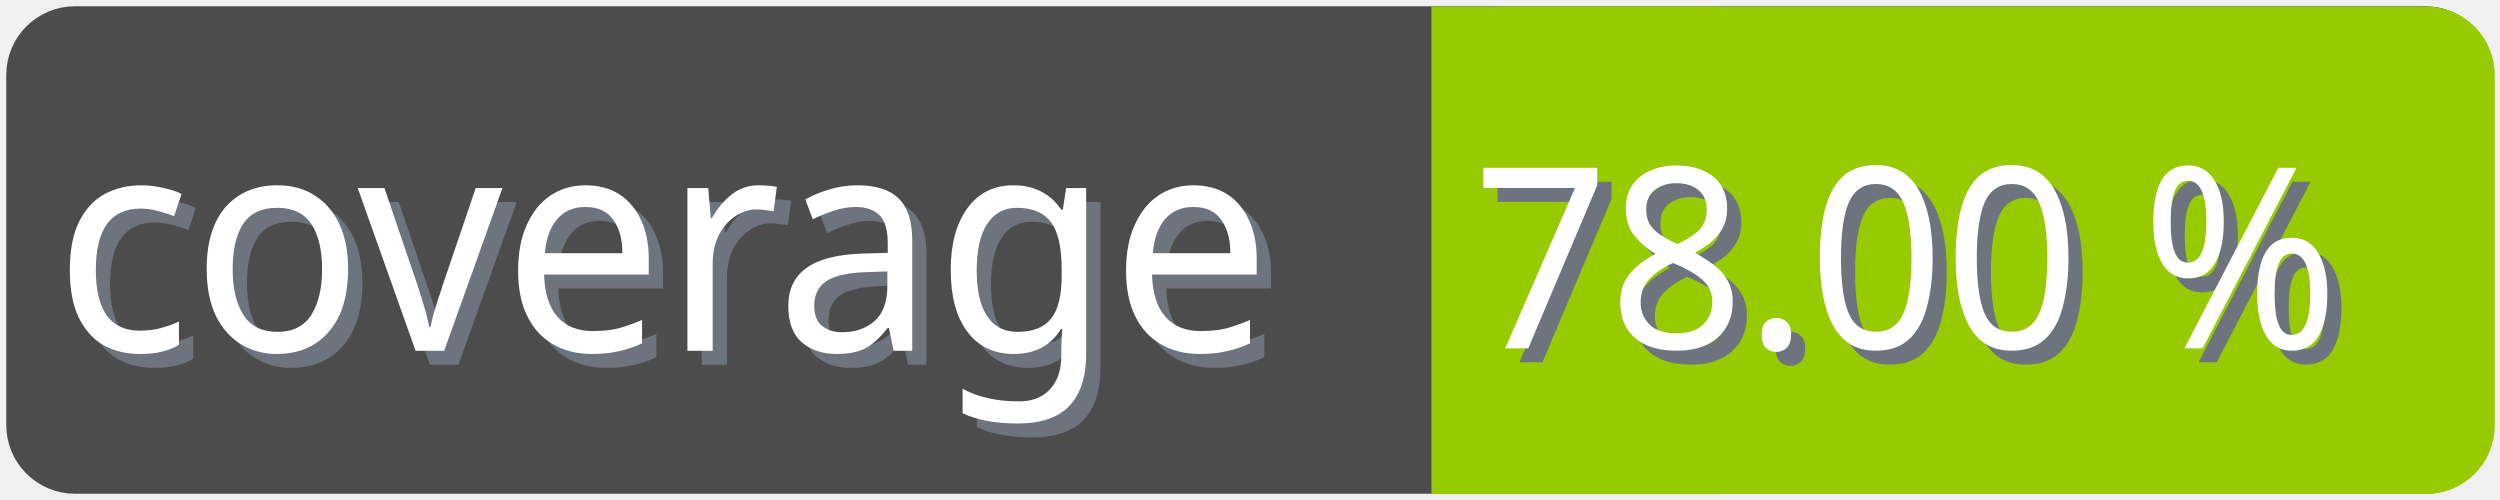
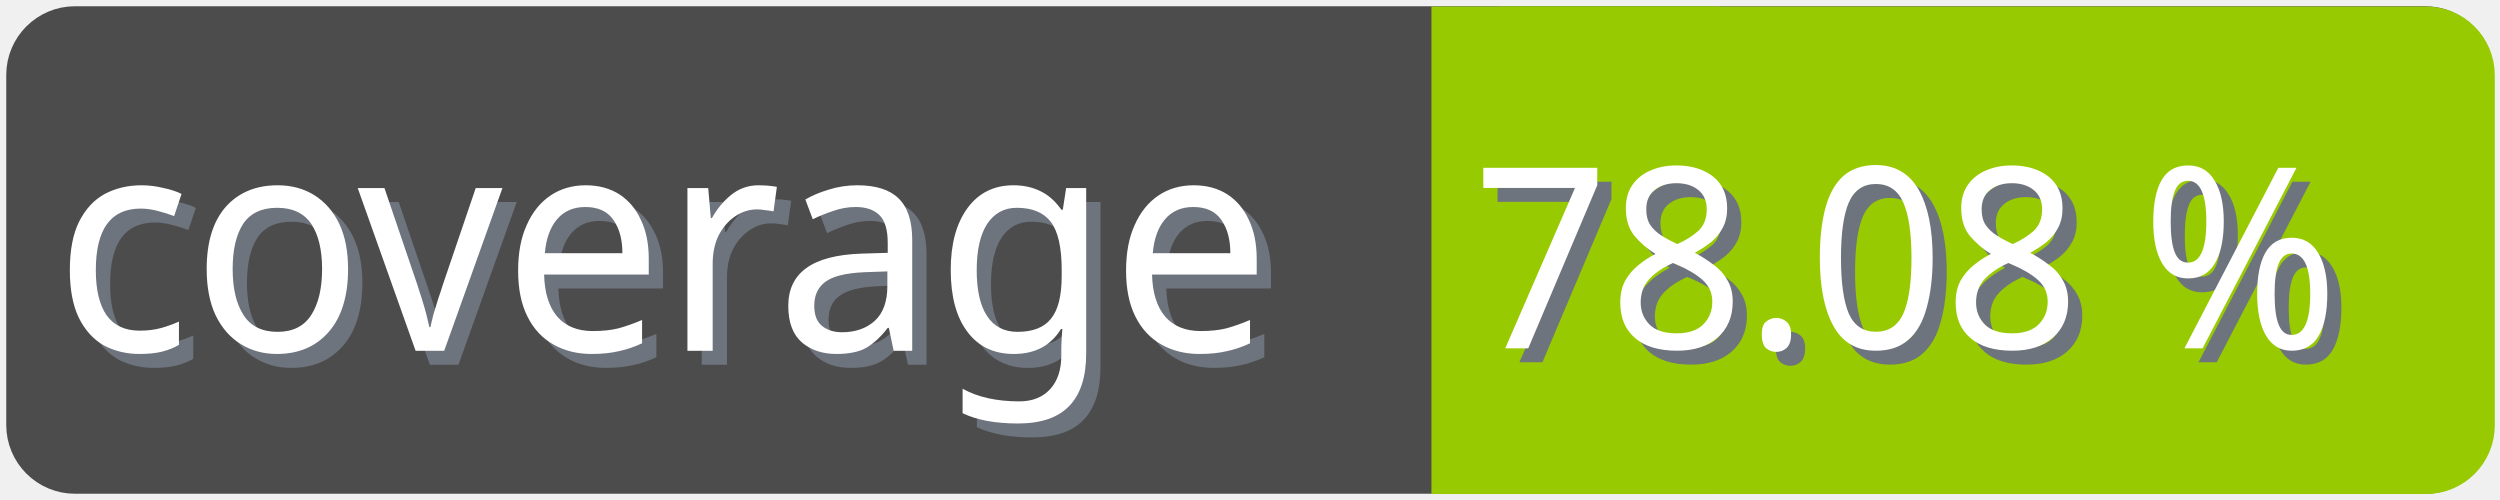
<svg xmlns="http://www.w3.org/2000/svg" width="100" height="20">
  <g>
    <rect fill="none" id="canvas_background" height="22" width="102" y="-1" x="-1" />
  </g>
  <g>
    <rect rx="2" id="svg_1" height="18" width="98" y="1" x="1" stroke-width="1.5" stroke="#4c4c4c" fill="#4c4c4c" />
    <text transform="matrix(0.95, 0, 0, 1.01133, 0.0809801, -0.0237383)" font-weight="normal" xml:space="preserve" text-anchor="start" font-family="'Trebuchet MS', Gadget, sans-serif" font-size="12" id="svg_8" y="14.45" x="2.8" stroke-width="0" stroke="#4c4c4c" fill="#6e747d">coverage</text>
    <text transform="matrix(0.95, 0, 0, 1.01133, 0.0809801, -0.0237383)" font-weight="normal" xml:space="preserve" text-anchor="start" font-family="'Trebuchet MS', Gadget, sans-serif" font-size="12" id="svg_3" y="13.9" x="2.2" stroke-width="0" stroke="#4c4c4c" fill="#ffffff">coverage</text>
    <rect rx="2" id="svg_5" height="18" width="40.905" y="1.011" x="58.137" stroke-width="1.5" stroke="#97ca00" fill="#97ca00" />
    <rect id="svg_7" height="18" width="10" y="1.011" x="58.008" stroke-width="1.5" stroke="#97ca00" fill="#97ca00" />
-     <text transform="matrix(0.95, 0, 0, 1.01133, 0.0809801, -0.0237383)" font-weight="normal" xml:space="preserve" text-anchor="end" font-family="'Trebuchet MS', Gadget, sans-serif" font-size="10" id="svg_10" y="14.35" x="99" stroke-width="0" stroke="#4c4c4c" fill="#6e747d">78.00 %</text>
-     <text transform="matrix(0.95, 0, 0, 1.01133, 0.0809801, -0.0237383)" font-weight="normal" xml:space="preserve" text-anchor="end" font-family="'Trebuchet MS', Gadget, sans-serif" font-size="10" id="svg_9" y="13.8" x="98.4" stroke-width="0" stroke="#4c4c4c" fill="#ffffff">78.00 %</text>
+     <text transform="matrix(0.95, 0, 0, 1.01133, 0.0809801, -0.0237383)" font-weight="normal" xml:space="preserve" text-anchor="end" font-family="'Trebuchet MS', Gadget, sans-serif" font-size="10" id="svg_10" y="14.35" x="99" stroke-width="0" stroke="#4c4c4c" fill="#6e747d">78.08 %</text>
+     <text transform="matrix(0.95, 0, 0, 1.01133, 0.0809801, -0.0237383)" font-weight="normal" xml:space="preserve" text-anchor="end" font-family="'Trebuchet MS', Gadget, sans-serif" font-size="10" id="svg_9" y="13.8" x="98.4" stroke-width="0" stroke="#4c4c4c" fill="#ffffff">78.08 %</text>
  </g>
</svg>
